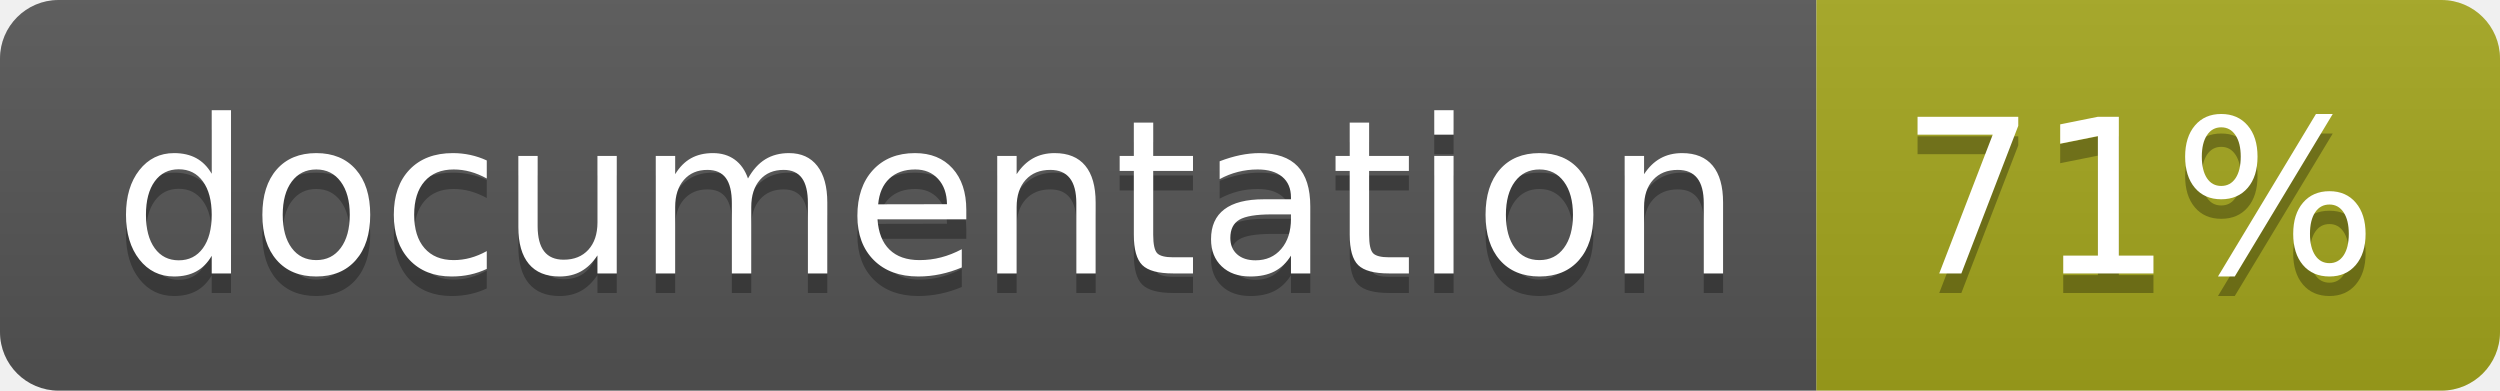
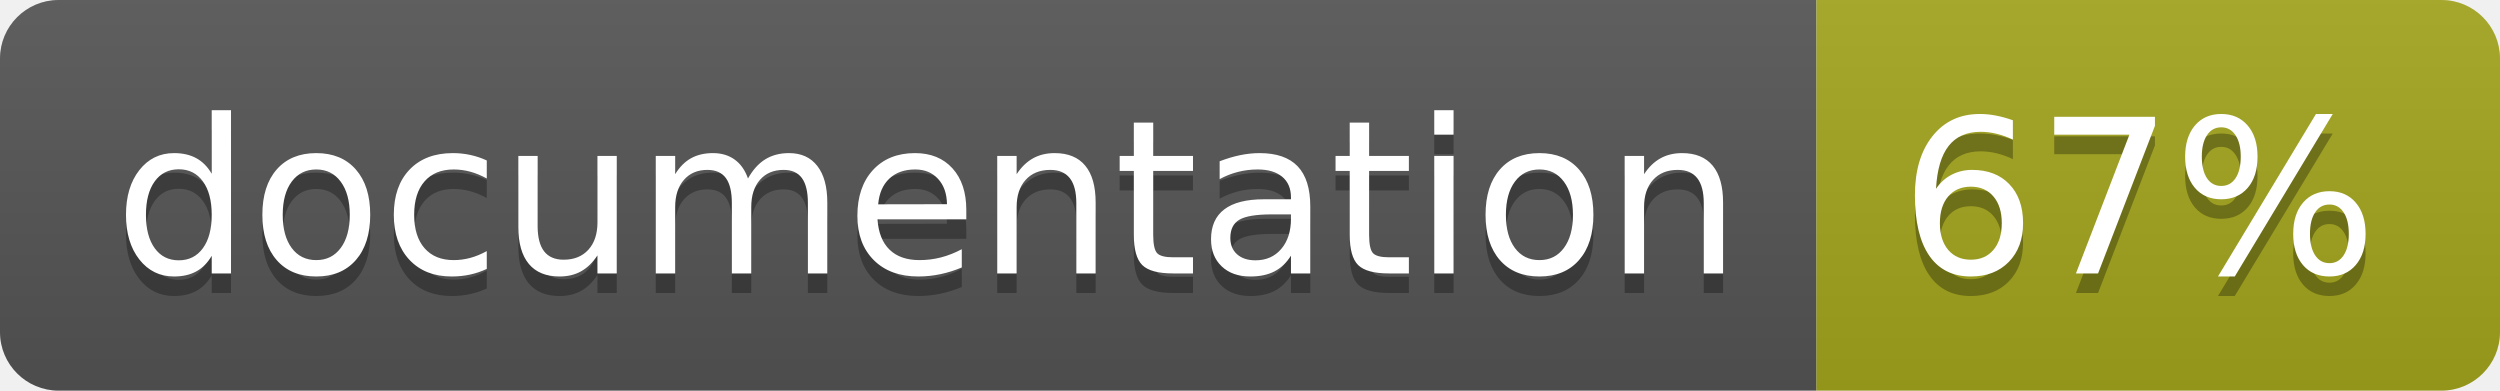
<svg xmlns="http://www.w3.org/2000/svg" width="128" height="20">
  <linearGradient id="b" x2="0" y2="100%">
    <stop offset="0" stop-color="#bbb" stop-opacity=".1" />
    <stop offset="1" stop-opacity=".1" />
  </linearGradient>
  <clipPath id="a">
    <rect width="128" height="20" rx="3" fill="#fff" />
  </clipPath>
  <g clip-path="url(#a)">
    <path fill="#555" d="M0 0h93v20H0z" />
    <path fill="#a4a61d" d="M93 0h35v20H93z" />
    <path fill="url(#b)" d="M0 0h128v20H0z" />
  </g>
  <g fill="#fff" text-anchor="middle" font-family="DejaVu Sans,Verdana,Geneva,sans-serif" font-size="110">
    <text x="475" y="150" fill="#010101" fill-opacity=".3" transform="scale(.1)" textLength="830">documentation</text>
    <text x="475" y="140" transform="scale(.1)" textLength="830">documentation</text>
-     <text x="1095" y="150" fill="#010101" fill-opacity=".3" transform="scale(.1)" textLength="250">71%</text>
-     <text x="1095" y="140" transform="scale(.1)" textLength="250">71%</text>
+     <text x="1095" y="150" fill="#010101" fill-opacity=".3" transform="scale(.1)" textLength="250">67%</text>
+     <text x="1095" y="140" transform="scale(.1)" textLength="250">67%</text>
  </g>
</svg>
